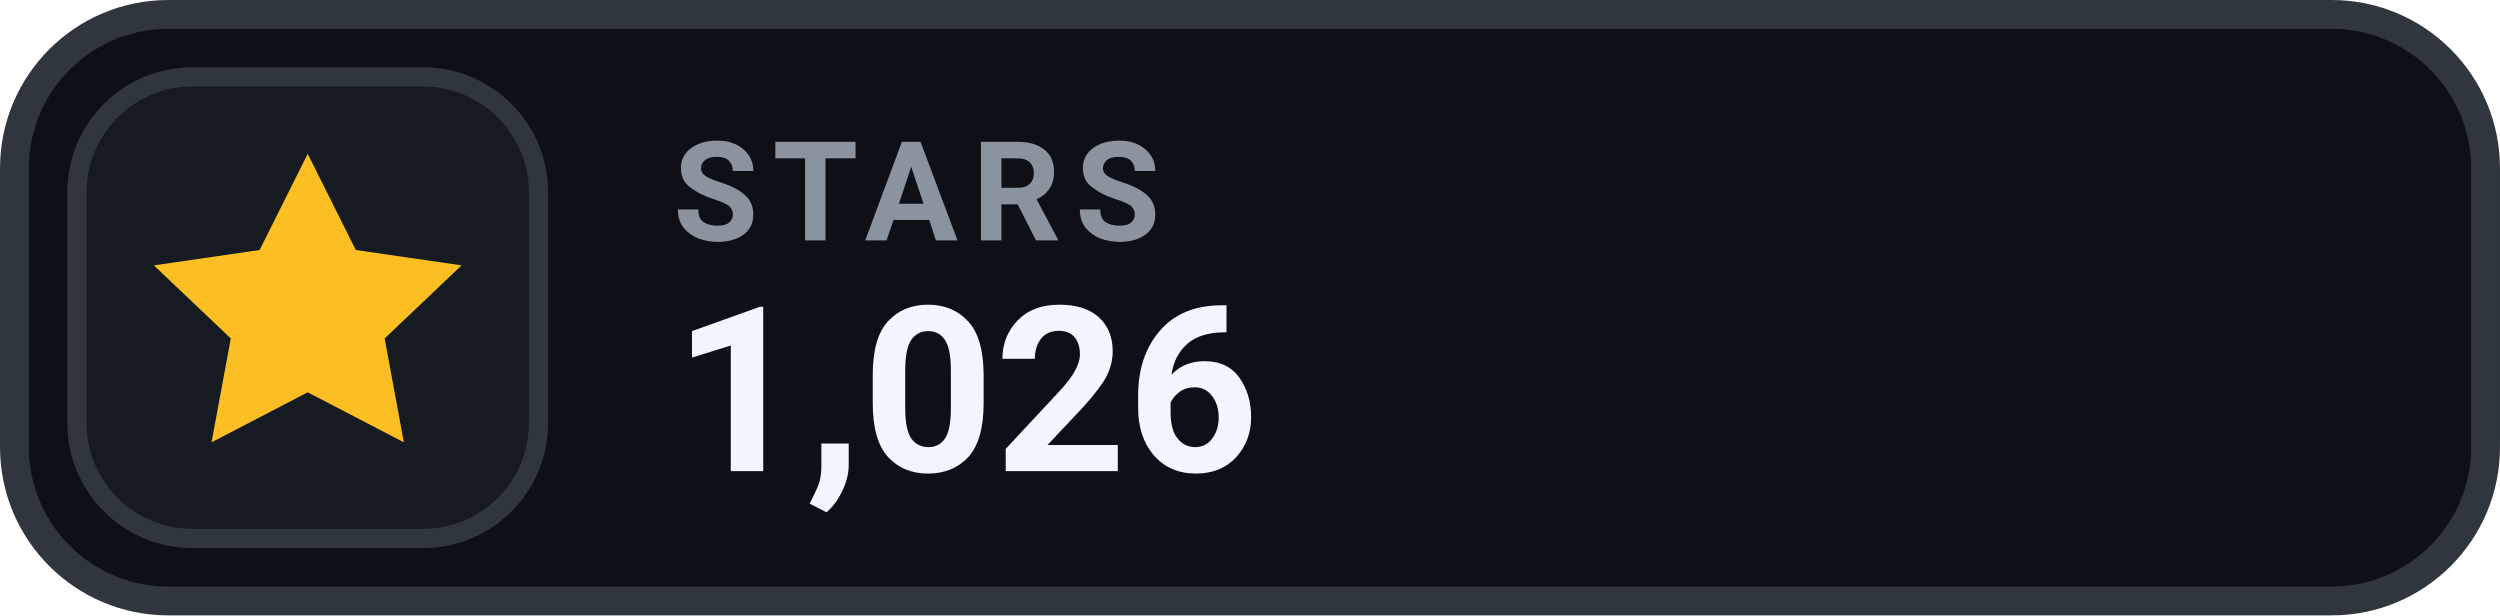
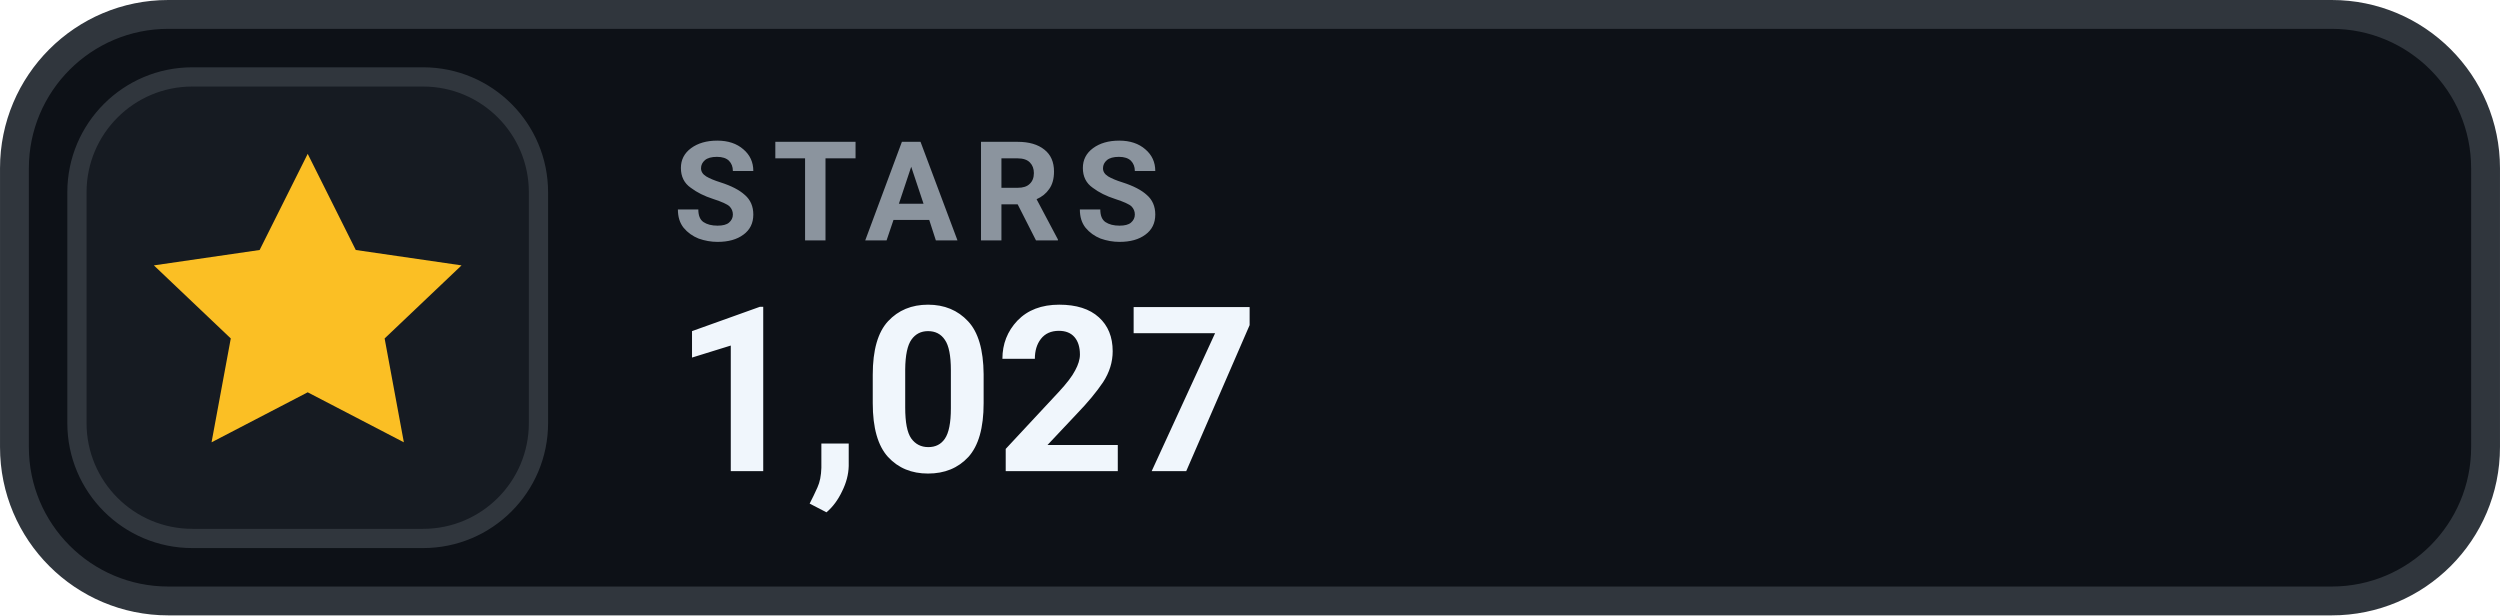
- <svg xmlns="http://www.w3.org/2000/svg" width="126" height="31.015" viewBox="0 0 130 32" role="img" aria-label="STARS 1,026">
+ <svg xmlns="http://www.w3.org/2000/svg" width="126" height="31.015" viewBox="0 0 130 32" role="img" aria-label="STARS 1,027">
  <rect x=".75" y=".75" width="128.5" height="30.5" rx="8" fill="#0D1117" stroke="#30363D" stroke-width="1.5" />
  <rect x="4" y="4" width="24" height="24" rx="6" fill="#161B22" stroke="#30363D" stroke-width="1" />
  <g transform="translate(16 16)" style="color:#FBBF24;">
    <path d="M0 -8 l2.5 5 5.5 .8 -4 3.8 1 5.4 -5 -2.6 -5 2.6 1 -5.4 -4 -3.8 5.5 -.8 Z" fill="currentColor" />
  </g>
  <text x="35" y="12.5" fill="#8B949E" font-family="-apple-system,BlinkMacSystemFont,'Segoe UI',Roboto,Helvetica,Arial,sans-serif" font-size="7.2" font-weight="700" letter-spacing=".75">STARS</text>
-   <text x="35" y="24.5" fill="#F0F6FC" font-family="-apple-system,BlinkMacSystemFont,'Segoe UI',Roboto,Helvetica,Arial,sans-serif" font-size="12" font-weight="700">1,026</text>
+   <text x="35" y="24.5" fill="#F0F6FC" font-family="-apple-system,BlinkMacSystemFont,'Segoe UI',Roboto,Helvetica,Arial,sans-serif" font-size="12" font-weight="700">1,027</text>
</svg>
